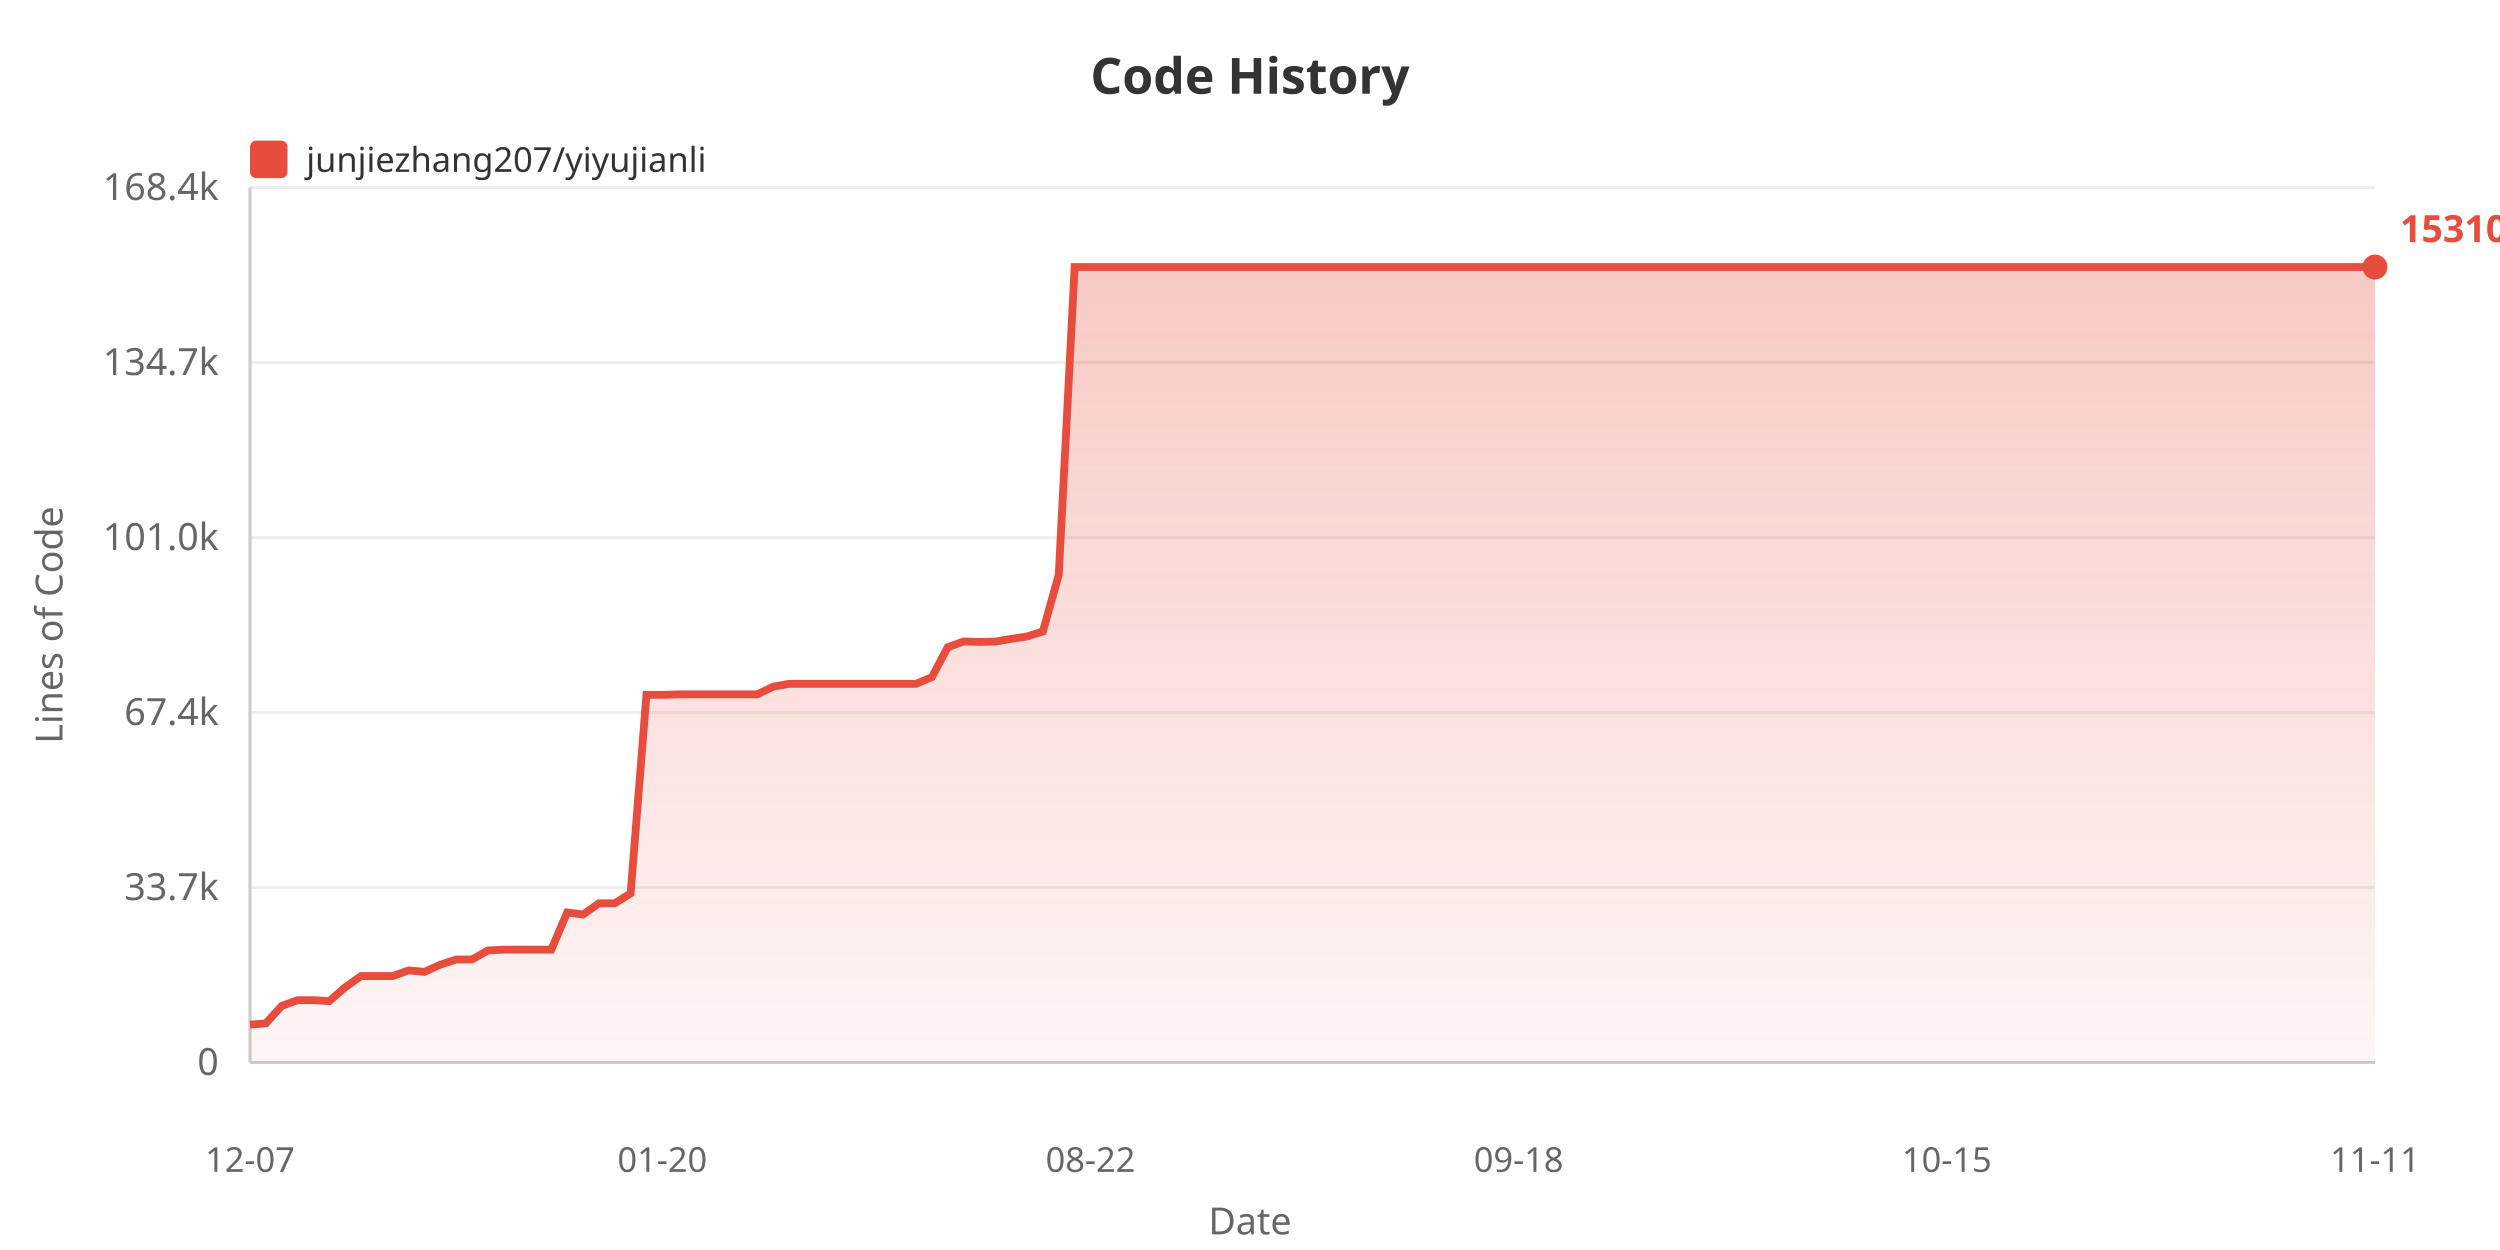
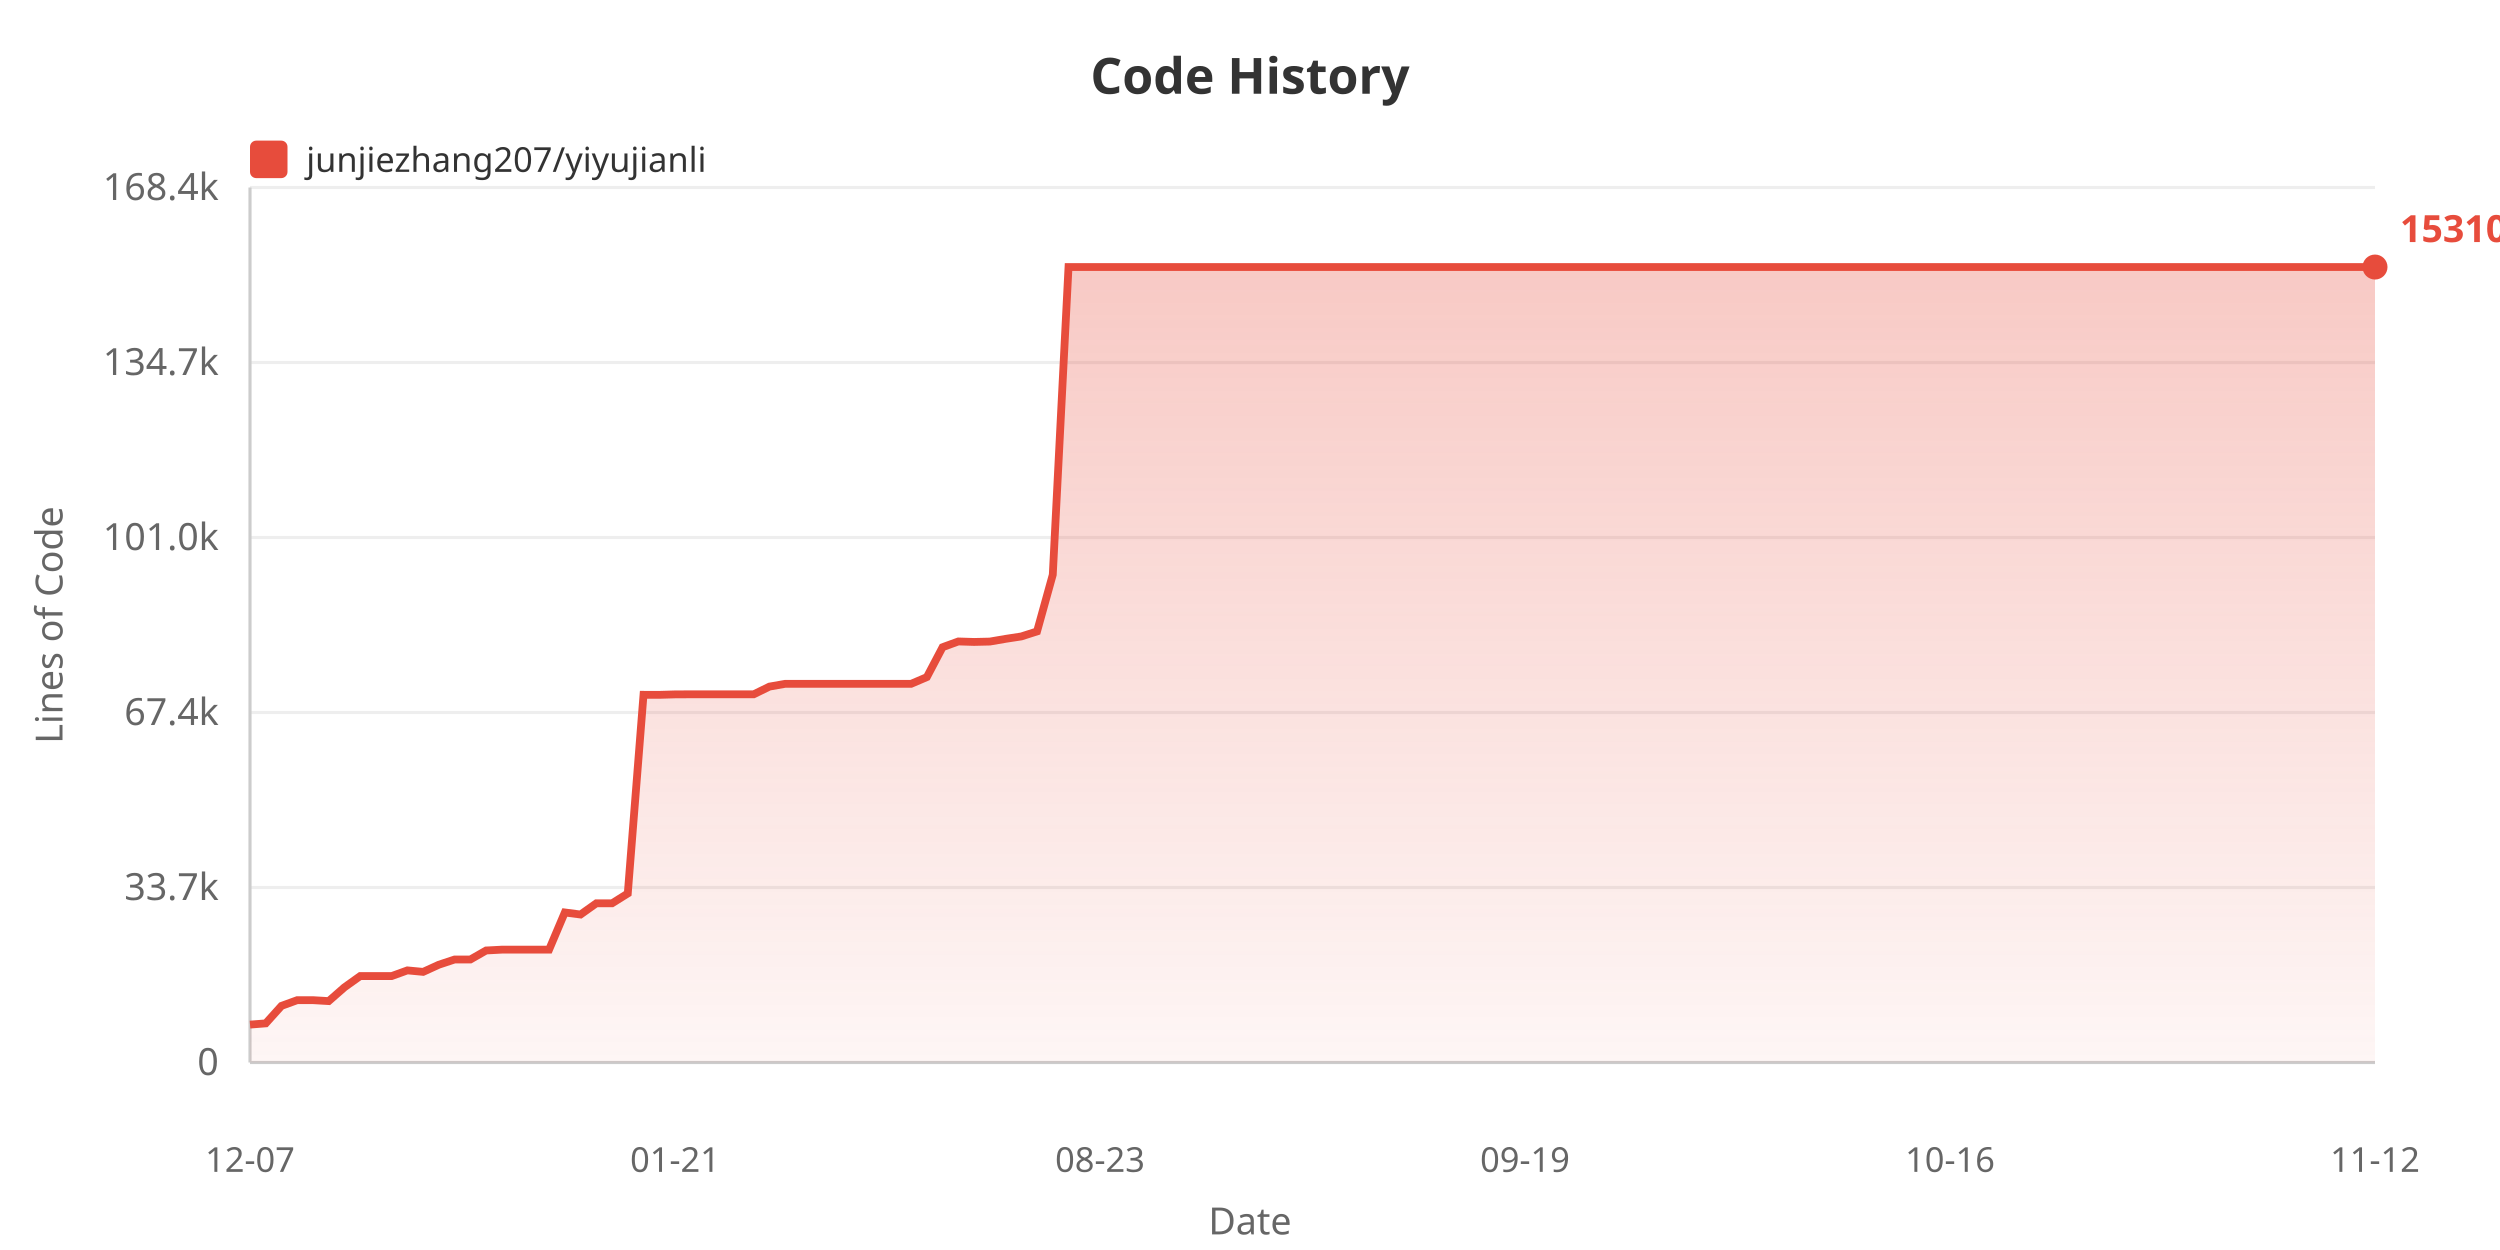
<svg xmlns="http://www.w3.org/2000/svg" width="800" height="400">
  <defs>
    <linearGradient id="areaGrad" x1="0%" y1="0%" x2="0%" y2="100%">
      <stop offset="0%" style="stop-color:#e74c3c;stop-opacity:0.3" />
      <stop offset="100%" style="stop-color:#e74c3c;stop-opacity:0.05" />
    </linearGradient>
  </defs>
  <rect width="100%" height="100%" fill="#ffffff" />
  <text x="400" y="30" fill="#333" font-size="16" font-weight="bold" text-anchor="middle" font-family="sans-serif">Code History</text>
  <rect x="80" y="45" width="12" height="12" fill="#e74c3c" rx="2" />
  <text x="98" y="55" fill="#333" font-size="11" font-family="sans-serif">junjiezhang207/yiyujianli</text>
  <text x="20" y="200" fill="#666" font-size="12" text-anchor="middle" font-family="sans-serif" transform="rotate(-90, 20, 200)">Lines of Code</text>
  <text x="70" y="344.0" fill="#666" font-size="12" text-anchor="end" font-family="sans-serif">0</text>
  <line x1="80" y1="340.0" x2="760" y2="340.0" stroke="#eee" stroke-width="1" />
  <text x="70" y="288.0" fill="#666" font-size="12" text-anchor="end" font-family="sans-serif">33.7k</text>
  <line x1="80" y1="284.0" x2="760" y2="284.0" stroke="#eee" stroke-width="1" />
  <text x="70" y="232.0" fill="#666" font-size="12" text-anchor="end" font-family="sans-serif">67.4k</text>
  <line x1="80" y1="228.0" x2="760" y2="228.0" stroke="#eee" stroke-width="1" />
  <text x="70" y="176.0" fill="#666" font-size="12" text-anchor="end" font-family="sans-serif">101.0k</text>
  <line x1="80" y1="172.0" x2="760" y2="172.0" stroke="#eee" stroke-width="1" />
  <text x="70" y="120.0" fill="#666" font-size="12" text-anchor="end" font-family="sans-serif">134.7k</text>
  <line x1="80" y1="116.0" x2="760" y2="116.0" stroke="#eee" stroke-width="1" />
  <text x="70" y="64.0" fill="#666" font-size="12" text-anchor="end" font-family="sans-serif">168.4k</text>
  <line x1="80" y1="60.0" x2="760" y2="60.0" stroke="#eee" stroke-width="1" />
  <line x1="80" y1="60" x2="80" y2="340" stroke="#ccc" stroke-width="1" />
  <line x1="80" y1="340" x2="760" y2="340" stroke="#ccc" stroke-width="1" />
-   <polygon points="80,340 80.0,327.875 85.075,327.478 90.149,321.885 95.224,320.051 100.299,320.051 105.373,320.353 110.448,315.938 115.522,312.343 120.597,312.343 125.672,312.343 130.746,310.521 135.821,311.002 140.896,308.704 145.97,307.038 151.045,307.038 156.119,304.155 161.194,303.887 166.269,303.887 171.343,303.887 176.418,303.887 181.493,291.987 186.567,292.647 191.642,289.064 196.716,289.064 201.791,285.908 206.866,222.337 211.94,222.354 217.015,222.202 222.09,222.177 227.164,222.177 232.239,222.177 237.313,222.177 242.388,222.177 247.463,219.71 252.537,218.826 257.612,218.826 262.687,218.826 267.761,218.826 272.836,218.826 277.91,218.826 282.985,218.826 288.06,218.826 293.134,218.826 298.209,216.673 303.284,207.098 308.358,205.267 313.433,205.424 318.507,205.302 323.582,204.436 328.657,203.663 333.731,202.054 338.806,183.908 343.881,85.455 348.955,85.455 354.03,85.455 359.104,85.455 364.179,85.455 369.254,85.455 374.328,85.455 379.403,85.455 384.478,85.455 389.552,85.455 394.627,85.455 399.701,85.455 404.776,85.455 409.851,85.455 414.925,85.455 420.0,85.455 425.075,85.455 430.149,85.455 435.224,85.455 440.299,85.455 445.373,85.455 450.448,85.455 455.522,85.455 460.597,85.455 465.672,85.455 470.746,85.455 475.821,85.455 480.896,85.455 485.97,85.455 491.045,85.455 496.119,85.455 501.194,85.455 506.269,85.455 511.343,85.455 516.418,85.455 521.493,85.455 526.567,85.455 531.642,85.455 536.716,85.455 541.791,85.455 546.866,85.455 551.94,85.455 557.015,85.455 562.09,85.455 567.164,85.455 572.239,85.455 577.313,85.455 582.388,85.455 587.463,85.455 592.537,85.455 597.612,85.455 602.687,85.455 607.761,85.455 612.836,85.455 617.91,85.455 622.985,85.455 628.06,85.455 633.134,85.455 638.209,85.455 643.284,85.455 648.358,85.455 653.433,85.455 658.507,85.455 663.582,85.455 668.657,85.455 673.731,85.455 678.806,85.455 683.881,85.455 688.955,85.455 694.03,85.455 699.104,85.455 704.179,85.455 709.254,85.455 714.328,85.455 719.403,85.455 724.478,85.455 729.552,85.455 734.627,85.455 739.701,85.455 744.776,85.455 749.851,85.455 754.925,85.455 760.0,85.455 760.0,340" fill="url(#areaGrad)" />
-   <polyline points="80.0,327.875 85.075,327.478 90.149,321.885 95.224,320.051 100.299,320.051 105.373,320.353 110.448,315.938 115.522,312.343 120.597,312.343 125.672,312.343 130.746,310.521 135.821,311.002 140.896,308.704 145.97,307.038 151.045,307.038 156.119,304.155 161.194,303.887 166.269,303.887 171.343,303.887 176.418,303.887 181.493,291.987 186.567,292.647 191.642,289.064 196.716,289.064 201.791,285.908 206.866,222.337 211.94,222.354 217.015,222.202 222.09,222.177 227.164,222.177 232.239,222.177 237.313,222.177 242.388,222.177 247.463,219.71 252.537,218.826 257.612,218.826 262.687,218.826 267.761,218.826 272.836,218.826 277.91,218.826 282.985,218.826 288.06,218.826 293.134,218.826 298.209,216.673 303.284,207.098 308.358,205.267 313.433,205.424 318.507,205.302 323.582,204.436 328.657,203.663 333.731,202.054 338.806,183.908 343.881,85.455 348.955,85.455 354.03,85.455 359.104,85.455 364.179,85.455 369.254,85.455 374.328,85.455 379.403,85.455 384.478,85.455 389.552,85.455 394.627,85.455 399.701,85.455 404.776,85.455 409.851,85.455 414.925,85.455 420.0,85.455 425.075,85.455 430.149,85.455 435.224,85.455 440.299,85.455 445.373,85.455 450.448,85.455 455.522,85.455 460.597,85.455 465.672,85.455 470.746,85.455 475.821,85.455 480.896,85.455 485.97,85.455 491.045,85.455 496.119,85.455 501.194,85.455 506.269,85.455 511.343,85.455 516.418,85.455 521.493,85.455 526.567,85.455 531.642,85.455 536.716,85.455 541.791,85.455 546.866,85.455 551.94,85.455 557.015,85.455 562.09,85.455 567.164,85.455 572.239,85.455 577.313,85.455 582.388,85.455 587.463,85.455 592.537,85.455 597.612,85.455 602.687,85.455 607.761,85.455 612.836,85.455 617.91,85.455 622.985,85.455 628.06,85.455 633.134,85.455 638.209,85.455 643.284,85.455 648.358,85.455 653.433,85.455 658.507,85.455 663.582,85.455 668.657,85.455 673.731,85.455 678.806,85.455 683.881,85.455 688.955,85.455 694.03,85.455 699.104,85.455 704.179,85.455 709.254,85.455 714.328,85.455 719.403,85.455 724.478,85.455 729.552,85.455 734.627,85.455 739.701,85.455 744.776,85.455 749.851,85.455 754.925,85.455 760.0,85.455" fill="none" stroke="#e74c3c" stroke-width="2.5" />
+   <polygon points="80,340 80.0,327.875 85.037,327.478 90.074,321.885 95.111,320.051 100.148,320.051 105.185,320.353 110.222,315.938 115.259,312.343 120.296,312.343 125.333,312.343 130.37,310.521 135.407,311.002 140.444,308.704 145.481,307.038 150.519,307.038 155.556,304.155 160.593,303.887 165.63,303.887 170.667,303.887 175.704,303.887 180.741,291.987 185.778,292.647 190.815,289.064 195.852,289.064 200.889,285.908 205.926,222.337 210.963,222.354 216.0,222.202 221.037,222.177 226.074,222.177 231.111,222.177 236.148,222.177 241.185,222.177 246.222,219.71 251.259,218.826 256.296,218.826 261.333,218.826 266.37,218.826 271.407,218.826 276.444,218.826 281.481,218.826 286.519,218.826 291.556,218.826 296.593,216.673 301.63,207.098 306.667,205.267 311.704,205.424 316.741,205.302 321.778,204.436 326.815,203.663 331.852,202.054 336.889,183.908 341.926,85.455 346.963,85.455 352.0,85.455 357.037,85.455 362.074,85.455 367.111,85.455 372.148,85.455 377.185,85.455 382.222,85.455 387.259,85.455 392.296,85.455 397.333,85.455 402.37,85.455 407.407,85.455 412.444,85.455 417.481,85.455 422.519,85.455 427.556,85.455 432.593,85.455 437.63,85.455 442.667,85.455 447.704,85.455 452.741,85.455 457.778,85.455 462.815,85.455 467.852,85.455 472.889,85.455 477.926,85.455 482.963,85.455 488.0,85.455 493.037,85.455 498.074,85.455 503.111,85.455 508.148,85.455 513.185,85.455 518.222,85.455 523.259,85.455 528.296,85.455 533.333,85.455 538.37,85.455 543.407,85.455 548.444,85.455 553.481,85.455 558.519,85.455 563.556,85.455 568.593,85.455 573.63,85.455 578.667,85.455 583.704,85.455 588.741,85.455 593.778,85.455 598.815,85.455 603.852,85.455 608.889,85.455 613.926,85.455 618.963,85.455 624.0,85.455 629.037,85.455 634.074,85.455 639.111,85.455 644.148,85.455 649.185,85.455 654.222,85.455 659.259,85.455 664.296,85.455 669.333,85.455 674.37,85.455 679.407,85.455 684.444,85.455 689.481,85.455 694.519,85.455 699.556,85.455 704.593,85.455 709.63,85.455 714.667,85.455 719.704,85.455 724.741,85.455 729.778,85.455 734.815,85.455 739.852,85.455 744.889,85.455 749.926,85.455 754.963,85.455 760.0,85.455 760.0,340" fill="url(#areaGrad)" />
+   <polyline points="80.0,327.875 85.037,327.478 90.074,321.885 95.111,320.051 100.148,320.051 105.185,320.353 110.222,315.938 115.259,312.343 120.296,312.343 125.333,312.343 130.37,310.521 135.407,311.002 140.444,308.704 145.481,307.038 150.519,307.038 155.556,304.155 160.593,303.887 165.63,303.887 170.667,303.887 175.704,303.887 180.741,291.987 185.778,292.647 190.815,289.064 195.852,289.064 200.889,285.908 205.926,222.337 210.963,222.354 216.0,222.202 221.037,222.177 226.074,222.177 231.111,222.177 236.148,222.177 241.185,222.177 246.222,219.71 251.259,218.826 256.296,218.826 261.333,218.826 266.37,218.826 271.407,218.826 276.444,218.826 281.481,218.826 286.519,218.826 291.556,218.826 296.593,216.673 301.63,207.098 306.667,205.267 311.704,205.424 316.741,205.302 321.778,204.436 326.815,203.663 331.852,202.054 336.889,183.908 341.926,85.455 346.963,85.455 352.0,85.455 357.037,85.455 362.074,85.455 367.111,85.455 372.148,85.455 377.185,85.455 382.222,85.455 387.259,85.455 392.296,85.455 397.333,85.455 402.37,85.455 407.407,85.455 412.444,85.455 417.481,85.455 422.519,85.455 427.556,85.455 432.593,85.455 437.63,85.455 442.667,85.455 447.704,85.455 452.741,85.455 457.778,85.455 462.815,85.455 467.852,85.455 472.889,85.455 477.926,85.455 482.963,85.455 488.0,85.455 493.037,85.455 498.074,85.455 503.111,85.455 508.148,85.455 513.185,85.455 518.222,85.455 523.259,85.455 528.296,85.455 533.333,85.455 538.37,85.455 543.407,85.455 548.444,85.455 553.481,85.455 558.519,85.455 563.556,85.455 568.593,85.455 573.63,85.455 578.667,85.455 583.704,85.455 588.741,85.455 593.778,85.455 598.815,85.455 603.852,85.455 608.889,85.455 613.926,85.455 618.963,85.455 624.0,85.455 629.037,85.455 634.074,85.455 639.111,85.455 644.148,85.455 649.185,85.455 654.222,85.455 659.259,85.455 664.296,85.455 669.333,85.455 674.37,85.455 679.407,85.455 684.444,85.455 689.481,85.455 694.519,85.455 699.556,85.455 704.593,85.455 709.63,85.455 714.667,85.455 719.704,85.455 724.741,85.455 729.778,85.455 734.815,85.455 739.852,85.455 744.889,85.455 749.926,85.455 754.963,85.455 760.0,85.455" fill="none" stroke="#e74c3c" stroke-width="2.5" />
  <text x="80.0" y="375" fill="#666" font-size="11" text-anchor="middle" font-family="sans-serif">12-07</text>
-   <text x="211.94" y="375" fill="#666" font-size="11" text-anchor="middle" font-family="sans-serif">01-20</text>
-   <text x="348.955" y="375" fill="#666" font-size="11" text-anchor="middle" font-family="sans-serif">08-22</text>
-   <text x="485.97" y="375" fill="#666" font-size="11" text-anchor="middle" font-family="sans-serif">09-18</text>
-   <text x="622.985" y="375" fill="#666" font-size="11" text-anchor="middle" font-family="sans-serif">10-15</text>
-   <text x="760.0" y="375" fill="#666" font-size="11" text-anchor="middle" font-family="sans-serif">11-11</text>
+   <text x="216.0" y="375" fill="#666" font-size="11" text-anchor="middle" font-family="sans-serif">01-21</text>
+   <text x="352.0" y="375" fill="#666" font-size="11" text-anchor="middle" font-family="sans-serif">08-23</text>
+   <text x="488.0" y="375" fill="#666" font-size="11" text-anchor="middle" font-family="sans-serif">09-19</text>
+   <text x="624.0" y="375" fill="#666" font-size="11" text-anchor="middle" font-family="sans-serif">10-16</text>
+   <text x="760.0" y="375" fill="#666" font-size="11" text-anchor="middle" font-family="sans-serif">11-12</text>
  <text x="400" y="395" fill="#666" font-size="12" text-anchor="middle" font-family="sans-serif">Date</text>
  <circle cx="760.0" cy="85.455" r="4" fill="#e74c3c" />
  <text x="768.0" y="77.455" fill="#e74c3c" font-size="12" font-weight="bold" font-family="sans-serif">153104</text>
</svg>
